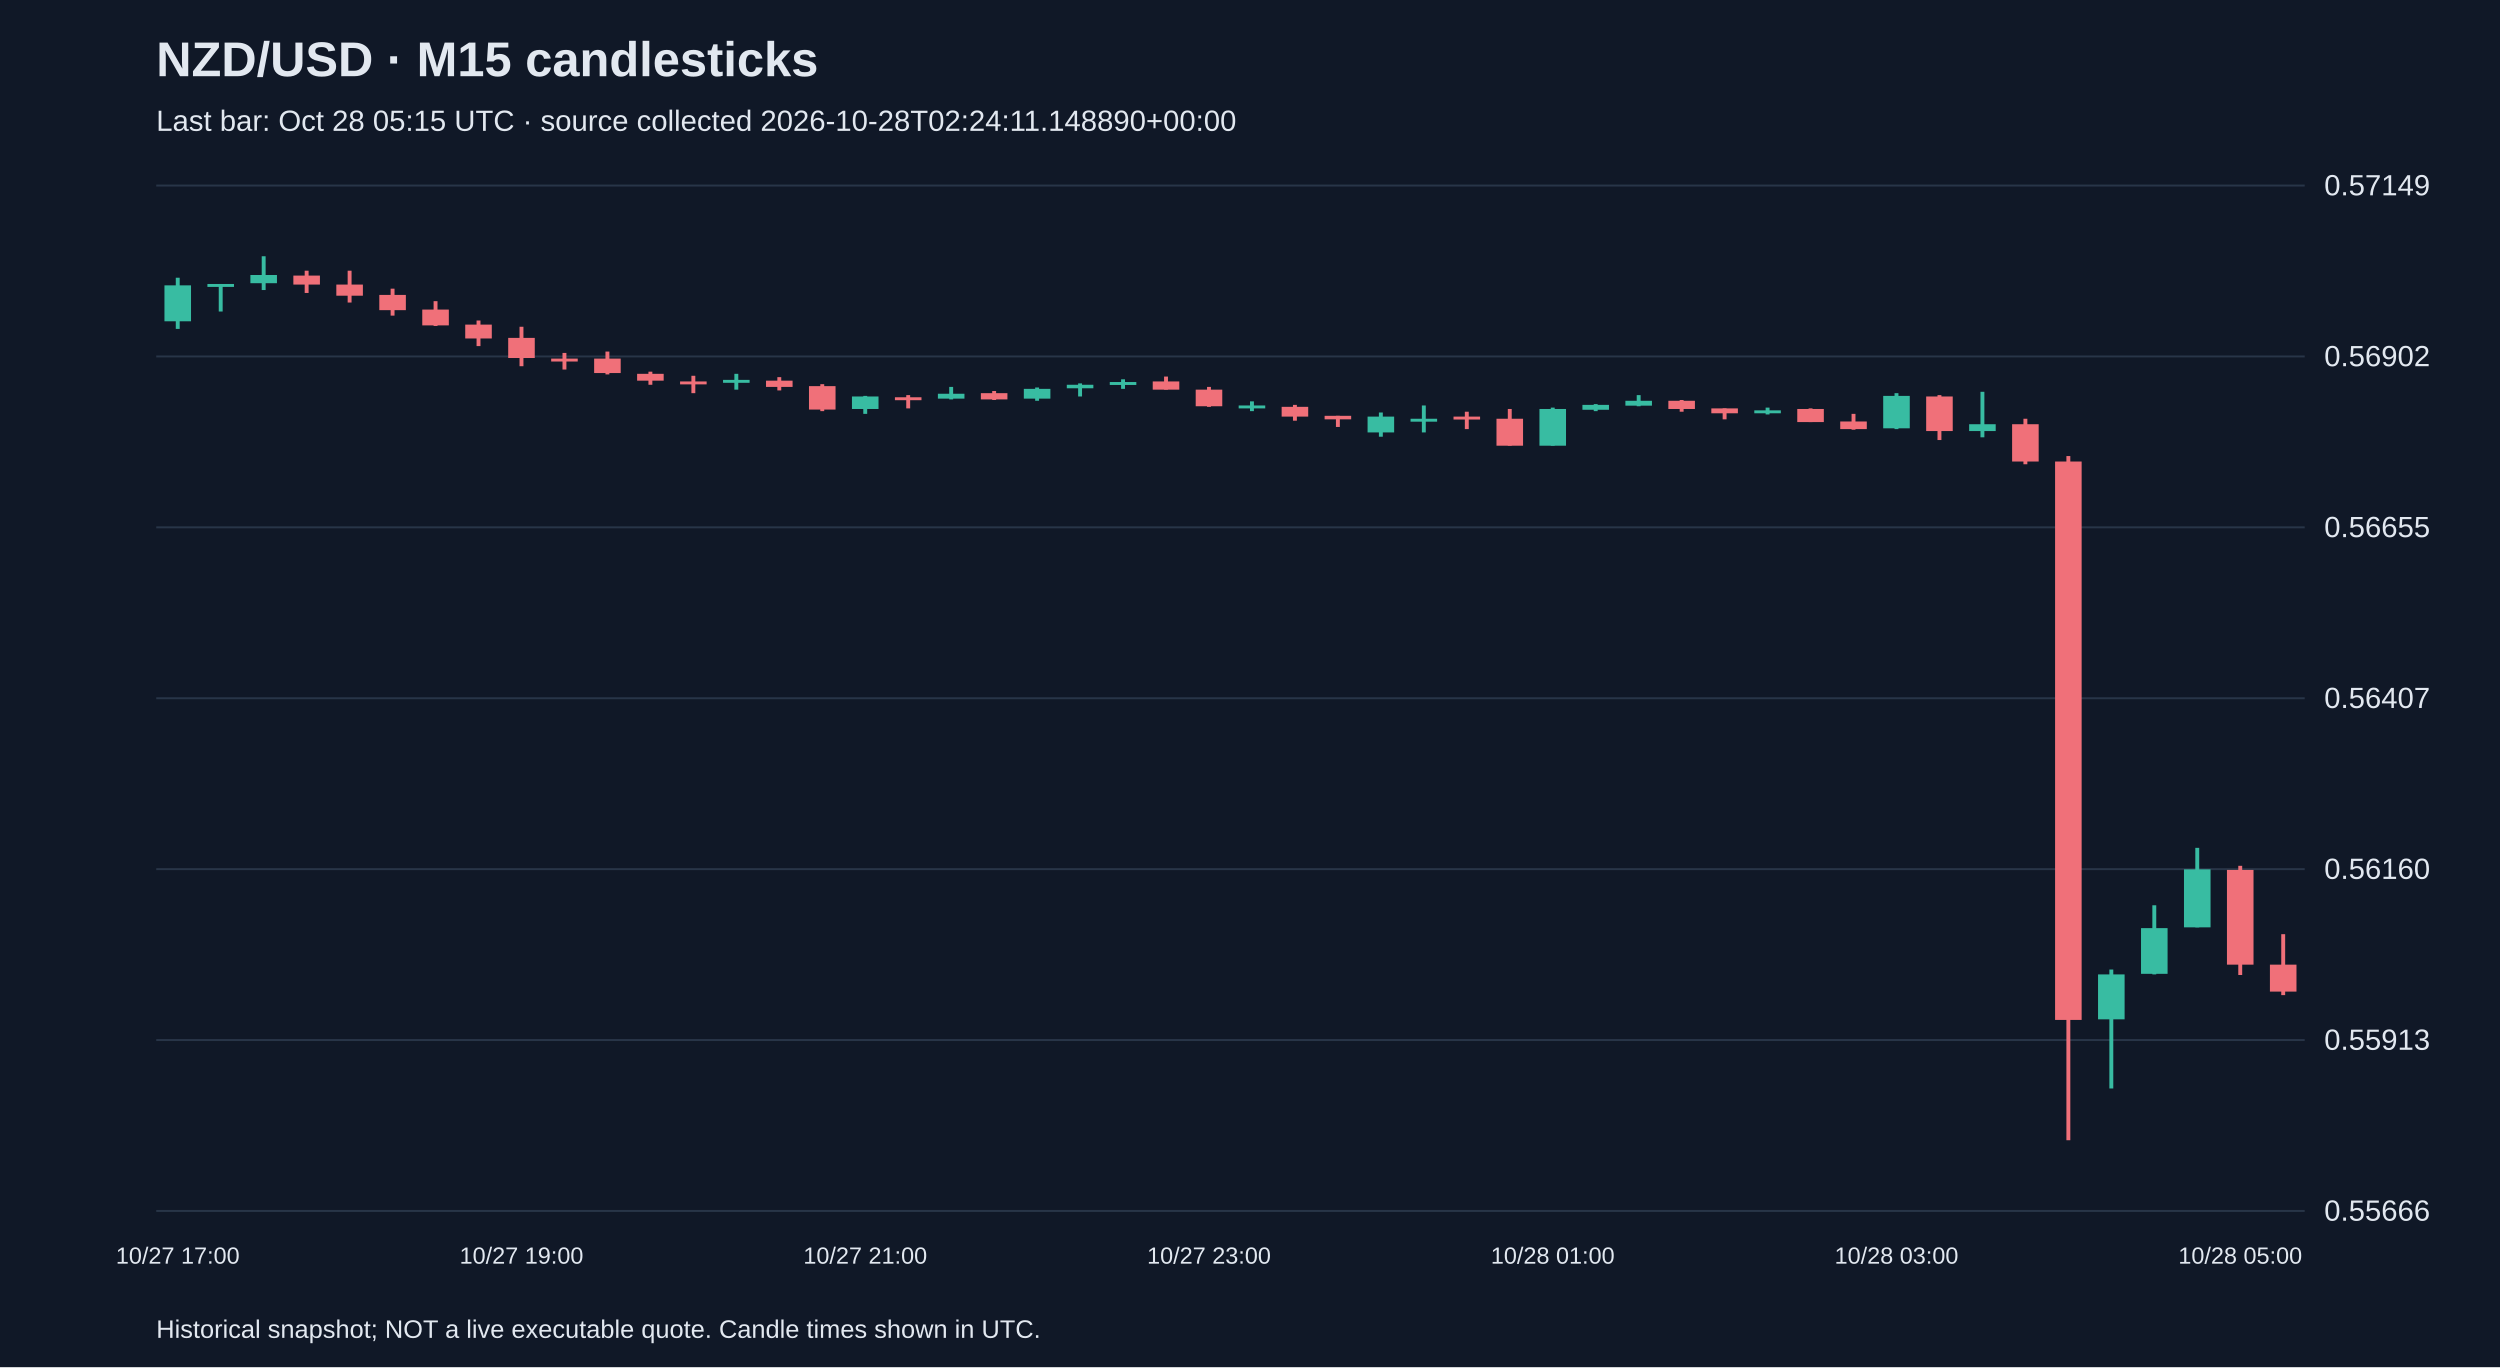
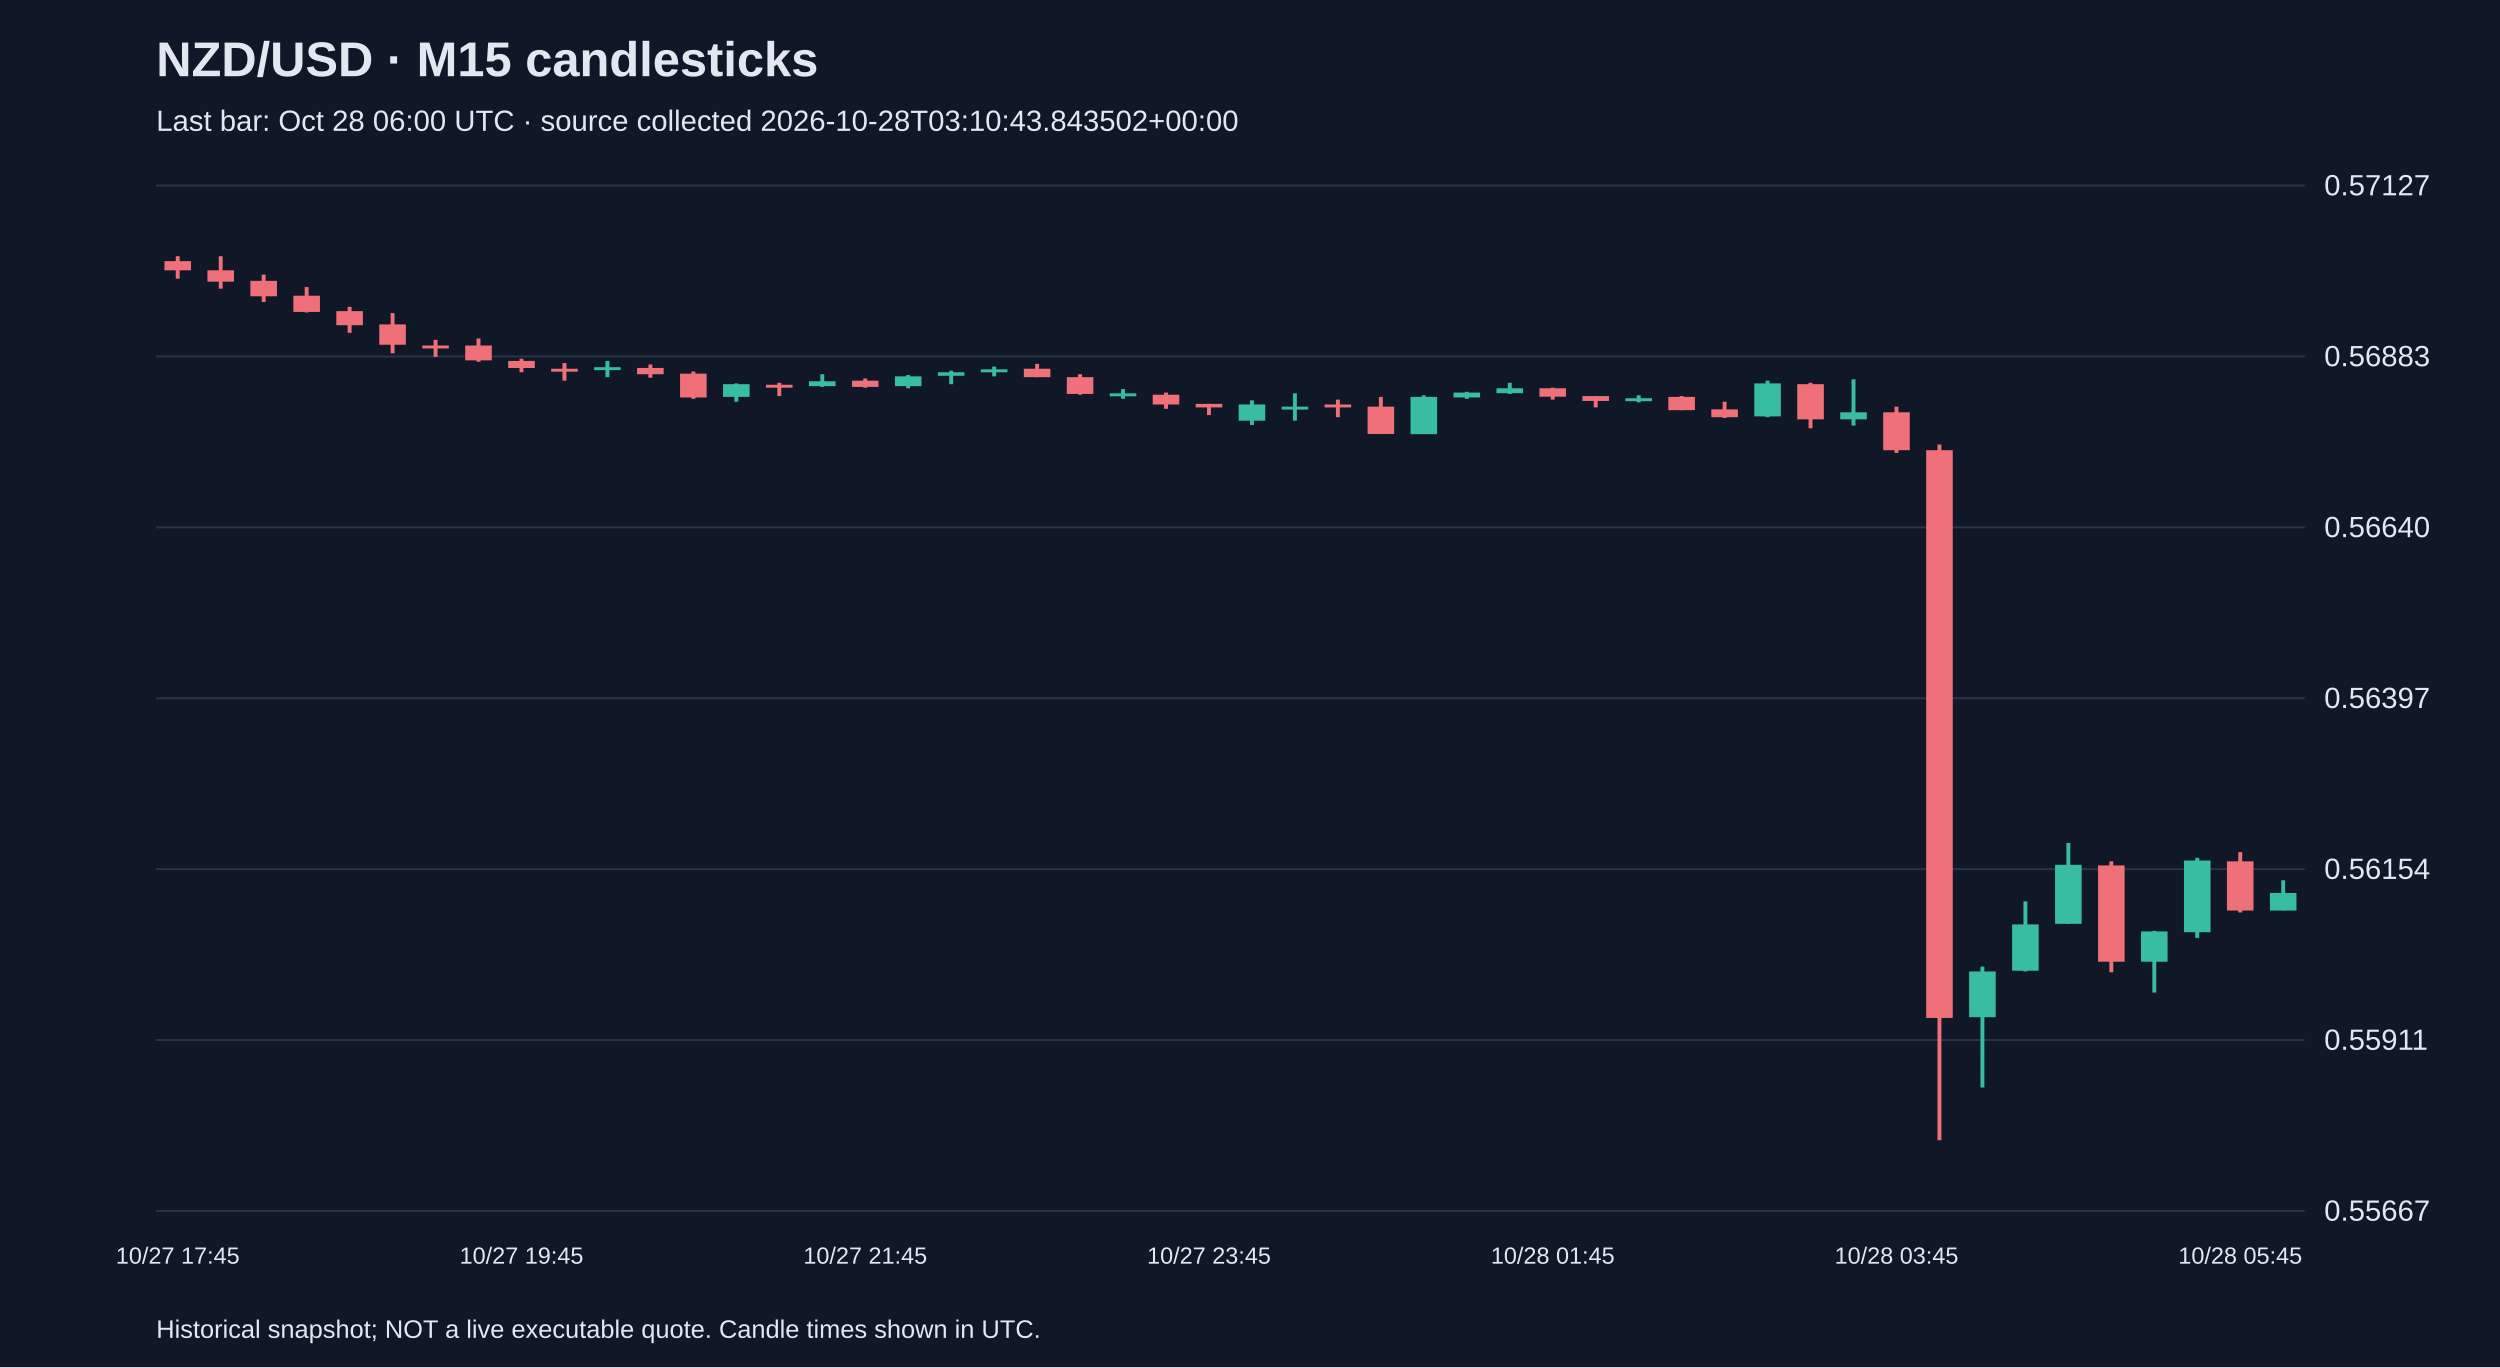
<svg xmlns="http://www.w3.org/2000/svg" viewBox="0 0 1280 700">
  <rect width="100%" height="100%" fill="#101827" />
  <style>text{font-family:Arial,sans-serif;fill:#e2e8f0}</style>
  <text x="80" y="39" font-size="25" font-weight="bold">NZD/USD · M15 candlesticks</text>
-   <text x="80" y="67" font-size="15" fill="#a6b1c5">Last bar: Oct 28 05:15 UTC · source collected 2026-10-28T02:24:11.148890+00:00</text>
+   <text x="80" y="67" font-size="15" fill="#a6b1c5">Last bar: Oct 28 06:00 UTC · source collected 2026-10-28T03:10:43.843502+00:00</text>
  <line x1="80" y1="620.0" x2="1180" y2="620.0" stroke="#283548" />
-   <text x="1190" y="625.0" font-size="15">0.55666</text>
+   <text x="1190" y="625.0" font-size="15">0.55667</text>
  <line x1="80" y1="532.5" x2="1180" y2="532.5" stroke="#283548" />
-   <text x="1190" y="537.5" font-size="15">0.55913</text>
+   <text x="1190" y="537.5" font-size="15">0.55911</text>
  <line x1="80" y1="445.0" x2="1180" y2="445.0" stroke="#283548" />
-   <text x="1190" y="450.0" font-size="15">0.56160</text>
+   <text x="1190" y="450.0" font-size="15">0.56154</text>
  <line x1="80" y1="357.5" x2="1180" y2="357.5" stroke="#283548" />
-   <text x="1190" y="362.5" font-size="15">0.56407</text>
+   <text x="1190" y="362.5" font-size="15">0.56397</text>
  <line x1="80" y1="270.0" x2="1180" y2="270.0" stroke="#283548" />
-   <text x="1190" y="275.0" font-size="15">0.56655</text>
+   <text x="1190" y="275.0" font-size="15">0.56640</text>
  <line x1="80" y1="182.5" x2="1180" y2="182.5" stroke="#283548" />
-   <text x="1190" y="187.5" font-size="15">0.56902</text>
+   <text x="1190" y="187.5" font-size="15">0.56883</text>
  <line x1="80" y1="95.0" x2="1180" y2="95.0" stroke="#283548" />
-   <text x="1190" y="100.0" font-size="15">0.57149</text>
-   <line x1="91.0" y1="142.2" x2="91.0" y2="168.4" stroke="#38bca2" stroke-width="2" />
-   <rect x="84.2" y="146.1" width="13.6" height="18.4" fill="#38bca2" />
-   <text x="91.0" y="647" text-anchor="middle" font-size="12">10/27 17:00</text>
-   <line x1="113.0" y1="145.4" x2="113.0" y2="159.5" stroke="#38bca2" stroke-width="2" />
-   <rect x="106.2" y="145.4" width="13.6" height="1.5" fill="#38bca2" />
-   <line x1="135.0" y1="131.2" x2="135.0" y2="148.5" stroke="#38bca2" stroke-width="2" />
-   <rect x="128.2" y="140.8" width="13.6" height="4.2" fill="#38bca2" />
-   <line x1="157.0" y1="138.6" x2="157.0" y2="150.0" stroke="#f07079" stroke-width="2" />
-   <rect x="150.2" y="141.1" width="13.6" height="4.6" fill="#f07079" />
-   <line x1="179.0" y1="138.6" x2="179.0" y2="154.9" stroke="#f07079" stroke-width="2" />
-   <rect x="172.2" y="145.7" width="13.6" height="5.7" fill="#f07079" />
-   <line x1="201.0" y1="147.8" x2="201.0" y2="161.6" stroke="#f07079" stroke-width="2" />
-   <rect x="194.2" y="151.0" width="13.6" height="7.8" fill="#f07079" />
-   <line x1="223.0" y1="154.2" x2="223.0" y2="166.9" stroke="#f07079" stroke-width="2" />
-   <rect x="216.2" y="158.5" width="13.6" height="8.1" fill="#f07079" />
-   <line x1="245.0" y1="164.1" x2="245.0" y2="177.2" stroke="#f07079" stroke-width="2" />
-   <rect x="238.2" y="166.2" width="13.6" height="7.1" fill="#f07079" />
-   <line x1="267.0" y1="167.3" x2="267.0" y2="187.5" stroke="#f07079" stroke-width="2" />
-   <rect x="260.2" y="173.0" width="13.6" height="10.3" fill="#f07079" />
-   <text x="267.0" y="647" text-anchor="middle" font-size="12">10/27 19:00</text>
-   <line x1="289.0" y1="180.7" x2="289.0" y2="189.2" stroke="#f07079" stroke-width="2" />
-   <rect x="282.2" y="183.6" width="13.6" height="1.5" fill="#f07079" />
-   <line x1="311.0" y1="180.0" x2="311.0" y2="191.7" stroke="#f07079" stroke-width="2" />
-   <rect x="304.2" y="183.6" width="13.6" height="7.4" fill="#f07079" />
-   <line x1="333.0" y1="190.3" x2="333.0" y2="197.0" stroke="#f07079" stroke-width="2" />
-   <rect x="326.2" y="191.4" width="13.6" height="3.5" fill="#f07079" />
-   <line x1="355.0" y1="192.4" x2="355.0" y2="201.3" stroke="#f07079" stroke-width="2" />
-   <rect x="348.2" y="195.3" width="13.6" height="1.5" fill="#f07079" />
-   <line x1="377.0" y1="191.4" x2="377.0" y2="199.5" stroke="#38bca2" stroke-width="2" />
-   <rect x="370.2" y="194.5" width="13.6" height="1.5" fill="#38bca2" />
-   <line x1="399.0" y1="193.1" x2="399.0" y2="199.9" stroke="#f07079" stroke-width="2" />
-   <rect x="392.2" y="194.9" width="13.6" height="3.2" fill="#f07079" />
-   <line x1="421.0" y1="196.7" x2="421.0" y2="210.5" stroke="#f07079" stroke-width="2" />
-   <rect x="414.2" y="197.7" width="13.6" height="12.0" fill="#f07079" />
-   <line x1="443.0" y1="202.7" x2="443.0" y2="211.9" stroke="#38bca2" stroke-width="2" />
-   <rect x="436.2" y="203.0" width="13.6" height="6.4" fill="#38bca2" />
-   <text x="443.0" y="647" text-anchor="middle" font-size="12">10/27 21:00</text>
-   <line x1="465.0" y1="202.3" x2="465.0" y2="209.1" stroke="#f07079" stroke-width="2" />
-   <rect x="458.2" y="203.4" width="13.6" height="1.5" fill="#f07079" />
-   <line x1="487.0" y1="198.1" x2="487.0" y2="204.5" stroke="#38bca2" stroke-width="2" />
-   <rect x="480.2" y="201.6" width="13.6" height="2.5" fill="#38bca2" />
-   <line x1="509.0" y1="200.2" x2="509.0" y2="204.8" stroke="#f07079" stroke-width="2" />
-   <rect x="502.2" y="201.3" width="13.6" height="3.2" fill="#f07079" />
-   <line x1="531.0" y1="198.4" x2="531.0" y2="205.2" stroke="#38bca2" stroke-width="2" />
-   <rect x="524.2" y="199.1" width="13.6" height="5.0" fill="#38bca2" />
-   <line x1="553.0" y1="196.3" x2="553.0" y2="203.0" stroke="#38bca2" stroke-width="2" />
-   <rect x="546.2" y="197.0" width="13.6" height="1.8" fill="#38bca2" />
-   <line x1="575.0" y1="194.2" x2="575.0" y2="199.1" stroke="#38bca2" stroke-width="2" />
-   <rect x="568.2" y="195.6" width="13.6" height="1.5" fill="#38bca2" />
-   <line x1="597.0" y1="192.8" x2="597.0" y2="199.5" stroke="#f07079" stroke-width="2" />
-   <rect x="590.2" y="195.3" width="13.6" height="4.2" fill="#f07079" />
-   <line x1="619.0" y1="198.1" x2="619.0" y2="208.3" stroke="#f07079" stroke-width="2" />
-   <rect x="612.2" y="199.5" width="13.6" height="8.5" fill="#f07079" />
-   <text x="619.0" y="647" text-anchor="middle" font-size="12">10/27 23:00</text>
-   <line x1="641.0" y1="205.5" x2="641.0" y2="210.5" stroke="#38bca2" stroke-width="2" />
-   <rect x="634.2" y="207.6" width="13.6" height="1.5" fill="#38bca2" />
-   <line x1="663.0" y1="207.3" x2="663.0" y2="215.4" stroke="#f07079" stroke-width="2" />
-   <rect x="656.2" y="208.3" width="13.6" height="5.0" fill="#f07079" />
-   <line x1="685.0" y1="212.9" x2="685.0" y2="218.6" stroke="#f07079" stroke-width="2" />
-   <rect x="678.2" y="212.9" width="13.6" height="1.8" fill="#f07079" />
-   <line x1="707.0" y1="211.2" x2="707.0" y2="223.6" stroke="#38bca2" stroke-width="2" />
-   <rect x="700.2" y="213.3" width="13.6" height="8.1" fill="#38bca2" />
-   <line x1="729.0" y1="207.6" x2="729.0" y2="221.4" stroke="#38bca2" stroke-width="2" />
-   <rect x="722.2" y="214.4" width="13.6" height="1.5" fill="#38bca2" />
-   <line x1="751.0" y1="210.8" x2="751.0" y2="219.7" stroke="#f07079" stroke-width="2" />
-   <rect x="744.2" y="213.3" width="13.6" height="1.5" fill="#f07079" />
-   <line x1="773.0" y1="209.4" x2="773.0" y2="228.2" stroke="#f07079" stroke-width="2" />
-   <rect x="766.2" y="214.4" width="13.6" height="13.8" fill="#f07079" />
-   <line x1="795.0" y1="208.7" x2="795.0" y2="228.2" stroke="#38bca2" stroke-width="2" />
-   <rect x="788.2" y="209.4" width="13.6" height="18.8" fill="#38bca2" />
-   <text x="795.0" y="647" text-anchor="middle" font-size="12">10/28 01:00</text>
-   <line x1="817.0" y1="206.9" x2="817.0" y2="210.5" stroke="#38bca2" stroke-width="2" />
-   <rect x="810.2" y="207.3" width="13.6" height="2.5" fill="#38bca2" />
-   <line x1="839.0" y1="202.3" x2="839.0" y2="208.0" stroke="#38bca2" stroke-width="2" />
-   <rect x="832.2" y="205.2" width="13.6" height="2.5" fill="#38bca2" />
-   <line x1="861.0" y1="204.8" x2="861.0" y2="210.8" stroke="#f07079" stroke-width="2" />
-   <rect x="854.2" y="205.2" width="13.6" height="4.2" fill="#f07079" />
-   <line x1="883.0" y1="209.1" x2="883.0" y2="214.7" stroke="#f07079" stroke-width="2" />
-   <rect x="876.2" y="209.1" width="13.6" height="2.5" fill="#f07079" />
-   <line x1="905.0" y1="208.7" x2="905.0" y2="212.2" stroke="#38bca2" stroke-width="2" />
-   <rect x="898.2" y="210.1" width="13.6" height="1.5" fill="#38bca2" />
-   <line x1="927.0" y1="209.1" x2="927.0" y2="216.1" stroke="#f07079" stroke-width="2" />
-   <rect x="920.2" y="209.4" width="13.6" height="6.7" fill="#f07079" />
-   <line x1="949.0" y1="211.9" x2="949.0" y2="220.0" stroke="#f07079" stroke-width="2" />
-   <rect x="942.2" y="215.8" width="13.6" height="3.9" fill="#f07079" />
-   <line x1="971.0" y1="201.3" x2="971.0" y2="219.7" stroke="#38bca2" stroke-width="2" />
-   <rect x="964.2" y="202.7" width="13.6" height="16.6" fill="#38bca2" />
-   <text x="971.0" y="647" text-anchor="middle" font-size="12">10/28 03:00</text>
-   <line x1="993.0" y1="202.3" x2="993.0" y2="225.3" stroke="#f07079" stroke-width="2" />
-   <rect x="986.2" y="203.0" width="13.6" height="17.7" fill="#f07079" />
-   <line x1="1015.0" y1="200.6" x2="1015.0" y2="223.9" stroke="#38bca2" stroke-width="2" />
-   <rect x="1008.2" y="217.2" width="13.6" height="3.5" fill="#38bca2" />
-   <line x1="1037.0" y1="214.4" x2="1037.0" y2="237.7" stroke="#f07079" stroke-width="2" />
-   <rect x="1030.2" y="217.2" width="13.6" height="19.1" fill="#f07079" />
-   <line x1="1059.0" y1="233.5" x2="1059.0" y2="583.8" stroke="#f07079" stroke-width="2" />
-   <rect x="1052.2" y="236.3" width="13.6" height="285.9" fill="#f07079" />
-   <line x1="1081.0" y1="496.4" x2="1081.0" y2="557.3" stroke="#38bca2" stroke-width="2" />
-   <rect x="1074.2" y="498.9" width="13.6" height="23.0" fill="#38bca2" />
-   <line x1="1103.0" y1="463.5" x2="1103.0" y2="498.9" stroke="#38bca2" stroke-width="2" />
-   <rect x="1096.2" y="475.2" width="13.6" height="23.4" fill="#38bca2" />
-   <line x1="1125.0" y1="434.1" x2="1125.0" y2="474.8" stroke="#38bca2" stroke-width="2" />
-   <rect x="1118.2" y="445.1" width="13.6" height="29.7" fill="#38bca2" />
-   <line x1="1147.0" y1="443.3" x2="1147.0" y2="499.2" stroke="#f07079" stroke-width="2" />
-   <rect x="1140.2" y="445.4" width="13.6" height="48.5" fill="#f07079" />
-   <text x="1147.0" y="647" text-anchor="middle" font-size="12">10/28 05:00</text>
-   <line x1="1169.0" y1="478.3" x2="1169.0" y2="509.5" stroke="#f07079" stroke-width="2" />
-   <rect x="1162.2" y="493.9" width="13.6" height="13.8" fill="#f07079" />
+   <text x="1190" y="100.0" font-size="15">0.57127</text>
+   <line x1="91.0" y1="131.2" x2="91.0" y2="142.7" stroke="#f07079" stroke-width="2" />
+   <rect x="84.2" y="133.7" width="13.6" height="4.7" fill="#f07079" />
+   <text x="91.0" y="647" text-anchor="middle" font-size="12">10/27 17:45</text>
+   <line x1="113.0" y1="131.2" x2="113.0" y2="147.8" stroke="#f07079" stroke-width="2" />
+   <rect x="106.2" y="138.4" width="13.6" height="5.8" fill="#f07079" />
+   <line x1="135.0" y1="140.6" x2="135.0" y2="154.6" stroke="#f07079" stroke-width="2" />
+   <rect x="128.2" y="143.8" width="13.6" height="7.9" fill="#f07079" />
+   <line x1="157.0" y1="147.0" x2="157.0" y2="160.0" stroke="#f07079" stroke-width="2" />
+   <rect x="150.2" y="151.4" width="13.6" height="8.3" fill="#f07079" />
+   <line x1="179.0" y1="157.1" x2="179.0" y2="170.4" stroke="#f07079" stroke-width="2" />
+   <rect x="172.2" y="159.3" width="13.6" height="7.2" fill="#f07079" />
+   <line x1="201.0" y1="160.3" x2="201.0" y2="180.9" stroke="#f07079" stroke-width="2" />
+   <rect x="194.2" y="166.1" width="13.6" height="10.4" fill="#f07079" />
+   <line x1="223.0" y1="174.0" x2="223.0" y2="182.7" stroke="#f07079" stroke-width="2" />
+   <rect x="216.2" y="176.9" width="13.6" height="1.5" fill="#f07079" />
+   <line x1="245.0" y1="173.3" x2="245.0" y2="185.2" stroke="#f07079" stroke-width="2" />
+   <rect x="238.2" y="176.9" width="13.6" height="7.6" fill="#f07079" />
+   <line x1="267.0" y1="183.7" x2="267.0" y2="190.6" stroke="#f07079" stroke-width="2" />
+   <rect x="260.2" y="184.8" width="13.6" height="3.6" fill="#f07079" />
+   <text x="267.0" y="647" text-anchor="middle" font-size="12">10/27 19:45</text>
+   <line x1="289.0" y1="185.9" x2="289.0" y2="194.9" stroke="#f07079" stroke-width="2" />
+   <rect x="282.2" y="188.8" width="13.6" height="1.5" fill="#f07079" />
+   <line x1="311.0" y1="184.8" x2="311.0" y2="193.1" stroke="#38bca2" stroke-width="2" />
+   <rect x="304.2" y="188.0" width="13.6" height="1.5" fill="#38bca2" />
+   <line x1="333.0" y1="186.6" x2="333.0" y2="193.4" stroke="#f07079" stroke-width="2" />
+   <rect x="326.2" y="188.4" width="13.6" height="3.2" fill="#f07079" />
+   <line x1="355.0" y1="190.2" x2="355.0" y2="204.2" stroke="#f07079" stroke-width="2" />
+   <rect x="348.2" y="191.3" width="13.6" height="12.2" fill="#f07079" />
+   <line x1="377.0" y1="196.3" x2="377.0" y2="205.7" stroke="#38bca2" stroke-width="2" />
+   <rect x="370.2" y="196.7" width="13.6" height="6.5" fill="#38bca2" />
+   <line x1="399.0" y1="196.0" x2="399.0" y2="202.8" stroke="#f07079" stroke-width="2" />
+   <rect x="392.2" y="197.0" width="13.6" height="1.5" fill="#f07079" />
+   <line x1="421.0" y1="191.6" x2="421.0" y2="198.1" stroke="#38bca2" stroke-width="2" />
+   <rect x="414.2" y="195.2" width="13.6" height="2.5" fill="#38bca2" />
+   <line x1="443.0" y1="193.8" x2="443.0" y2="198.5" stroke="#f07079" stroke-width="2" />
+   <rect x="436.2" y="194.9" width="13.6" height="3.2" fill="#f07079" />
+   <text x="443.0" y="647" text-anchor="middle" font-size="12">10/27 21:45</text>
+   <line x1="465.0" y1="192.0" x2="465.0" y2="198.8" stroke="#38bca2" stroke-width="2" />
+   <rect x="458.2" y="192.7" width="13.6" height="5.0" fill="#38bca2" />
+   <line x1="487.0" y1="189.8" x2="487.0" y2="196.7" stroke="#38bca2" stroke-width="2" />
+   <rect x="480.2" y="190.6" width="13.6" height="1.8" fill="#38bca2" />
+   <line x1="509.0" y1="187.7" x2="509.0" y2="192.7" stroke="#38bca2" stroke-width="2" />
+   <rect x="502.2" y="189.1" width="13.6" height="1.5" fill="#38bca2" />
+   <line x1="531.0" y1="186.3" x2="531.0" y2="193.1" stroke="#f07079" stroke-width="2" />
+   <rect x="524.2" y="188.8" width="13.6" height="4.3" fill="#f07079" />
+   <line x1="553.0" y1="191.6" x2="553.0" y2="202.1" stroke="#f07079" stroke-width="2" />
+   <rect x="546.2" y="193.1" width="13.6" height="8.6" fill="#f07079" />
+   <line x1="575.0" y1="199.2" x2="575.0" y2="204.2" stroke="#38bca2" stroke-width="2" />
+   <rect x="568.2" y="201.4" width="13.6" height="1.5" fill="#38bca2" />
+   <line x1="597.0" y1="201.0" x2="597.0" y2="209.3" stroke="#f07079" stroke-width="2" />
+   <rect x="590.2" y="202.1" width="13.6" height="5.0" fill="#f07079" />
+   <line x1="619.0" y1="206.8" x2="619.0" y2="212.5" stroke="#f07079" stroke-width="2" />
+   <rect x="612.2" y="206.8" width="13.6" height="1.8" fill="#f07079" />
+   <text x="619.0" y="647" text-anchor="middle" font-size="12">10/27 23:45</text>
+   <line x1="641.0" y1="205.0" x2="641.0" y2="217.6" stroke="#38bca2" stroke-width="2" />
+   <rect x="634.2" y="207.1" width="13.6" height="8.3" fill="#38bca2" />
+   <line x1="663.0" y1="201.4" x2="663.0" y2="215.4" stroke="#38bca2" stroke-width="2" />
+   <rect x="656.2" y="208.2" width="13.6" height="1.5" fill="#38bca2" />
+   <line x1="685.0" y1="204.6" x2="685.0" y2="213.6" stroke="#f07079" stroke-width="2" />
+   <rect x="678.2" y="207.1" width="13.6" height="1.5" fill="#f07079" />
+   <line x1="707.0" y1="203.2" x2="707.0" y2="222.2" stroke="#f07079" stroke-width="2" />
+   <rect x="700.2" y="208.2" width="13.6" height="14.0" fill="#f07079" />
+   <line x1="729.0" y1="202.4" x2="729.0" y2="222.2" stroke="#38bca2" stroke-width="2" />
+   <rect x="722.2" y="203.2" width="13.6" height="19.1" fill="#38bca2" />
+   <line x1="751.0" y1="200.6" x2="751.0" y2="204.2" stroke="#38bca2" stroke-width="2" />
+   <rect x="744.2" y="201.0" width="13.6" height="2.5" fill="#38bca2" />
+   <line x1="773.0" y1="196.0" x2="773.0" y2="201.7" stroke="#38bca2" stroke-width="2" />
+   <rect x="766.2" y="198.8" width="13.6" height="2.5" fill="#38bca2" />
+   <line x1="795.0" y1="198.5" x2="795.0" y2="204.6" stroke="#f07079" stroke-width="2" />
+   <rect x="788.2" y="198.8" width="13.6" height="4.3" fill="#f07079" />
+   <text x="795.0" y="647" text-anchor="middle" font-size="12">10/28 01:45</text>
+   <line x1="817.0" y1="202.8" x2="817.0" y2="208.6" stroke="#f07079" stroke-width="2" />
+   <rect x="810.2" y="202.8" width="13.6" height="2.5" fill="#f07079" />
+   <line x1="839.0" y1="202.4" x2="839.0" y2="206.0" stroke="#38bca2" stroke-width="2" />
+   <rect x="832.2" y="203.9" width="13.6" height="1.5" fill="#38bca2" />
+   <line x1="861.0" y1="202.8" x2="861.0" y2="210.0" stroke="#f07079" stroke-width="2" />
+   <rect x="854.2" y="203.2" width="13.6" height="6.8" fill="#f07079" />
+   <line x1="883.0" y1="205.7" x2="883.0" y2="214.0" stroke="#f07079" stroke-width="2" />
+   <rect x="876.2" y="209.6" width="13.6" height="4.0" fill="#f07079" />
+   <line x1="905.0" y1="194.9" x2="905.0" y2="213.6" stroke="#38bca2" stroke-width="2" />
+   <rect x="898.2" y="196.3" width="13.6" height="16.9" fill="#38bca2" />
+   <line x1="927.0" y1="196.0" x2="927.0" y2="219.3" stroke="#f07079" stroke-width="2" />
+   <rect x="920.2" y="196.7" width="13.6" height="18.0" fill="#f07079" />
+   <line x1="949.0" y1="194.2" x2="949.0" y2="217.9" stroke="#38bca2" stroke-width="2" />
+   <rect x="942.2" y="211.1" width="13.6" height="3.6" fill="#38bca2" />
+   <line x1="971.0" y1="208.2" x2="971.0" y2="231.9" stroke="#f07079" stroke-width="2" />
+   <rect x="964.2" y="211.1" width="13.6" height="19.4" fill="#f07079" />
+   <text x="971.0" y="647" text-anchor="middle" font-size="12">10/28 03:45</text>
+   <line x1="993.0" y1="227.6" x2="993.0" y2="583.8" stroke="#f07079" stroke-width="2" />
+   <rect x="986.2" y="230.5" width="13.6" height="290.7" fill="#f07079" />
+   <line x1="1015.0" y1="494.9" x2="1015.0" y2="556.8" stroke="#38bca2" stroke-width="2" />
+   <rect x="1008.2" y="497.4" width="13.6" height="23.4" fill="#38bca2" />
+   <line x1="1037.0" y1="461.5" x2="1037.0" y2="497.4" stroke="#38bca2" stroke-width="2" />
+   <rect x="1030.2" y="473.3" width="13.6" height="23.7" fill="#38bca2" />
+   <line x1="1059.0" y1="431.6" x2="1059.0" y2="473.0" stroke="#38bca2" stroke-width="2" />
+   <rect x="1052.2" y="442.8" width="13.6" height="30.2" fill="#38bca2" />
+   <line x1="1081.0" y1="441.0" x2="1081.0" y2="497.8" stroke="#f07079" stroke-width="2" />
+   <rect x="1074.2" y="443.1" width="13.6" height="49.3" fill="#f07079" />
+   <line x1="1103.0" y1="476.6" x2="1103.0" y2="508.2" stroke="#38bca2" stroke-width="2" />
+   <rect x="1096.2" y="476.9" width="13.6" height="15.5" fill="#38bca2" />
+   <line x1="1125.0" y1="439.2" x2="1125.0" y2="480.2" stroke="#38bca2" stroke-width="2" />
+   <rect x="1118.2" y="440.6" width="13.6" height="36.7" fill="#38bca2" />
+   <line x1="1147.0" y1="436.3" x2="1147.0" y2="467.2" stroke="#f07079" stroke-width="2" />
+   <rect x="1140.2" y="441.0" width="13.6" height="25.2" fill="#f07079" />
+   <text x="1147.0" y="647" text-anchor="middle" font-size="12">10/28 05:45</text>
+   <line x1="1169.0" y1="450.7" x2="1169.0" y2="466.1" stroke="#38bca2" stroke-width="2" />
+   <rect x="1162.2" y="457.2" width="13.6" height="9.0" fill="#38bca2" />
  <text x="80" y="685" font-size="13">Historical snapshot; NOT a live executable quote. Candle times shown in UTC.</text>
</svg>
